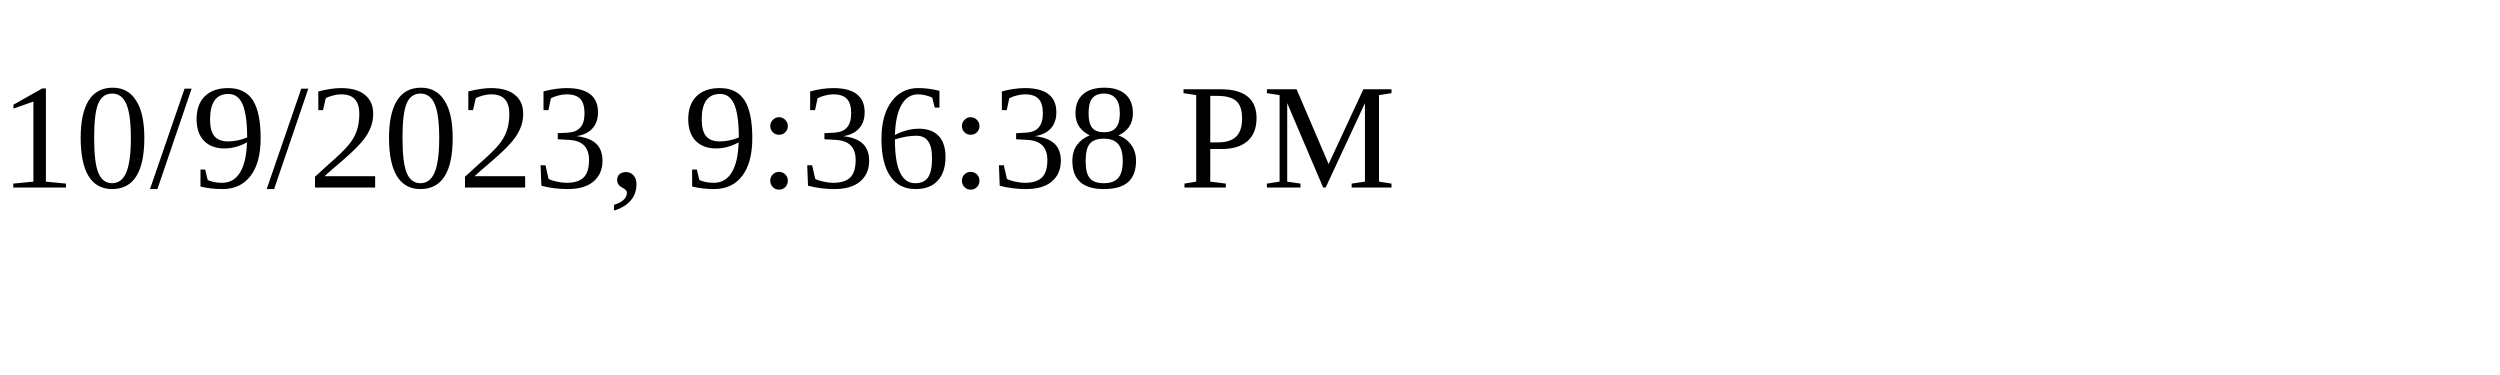
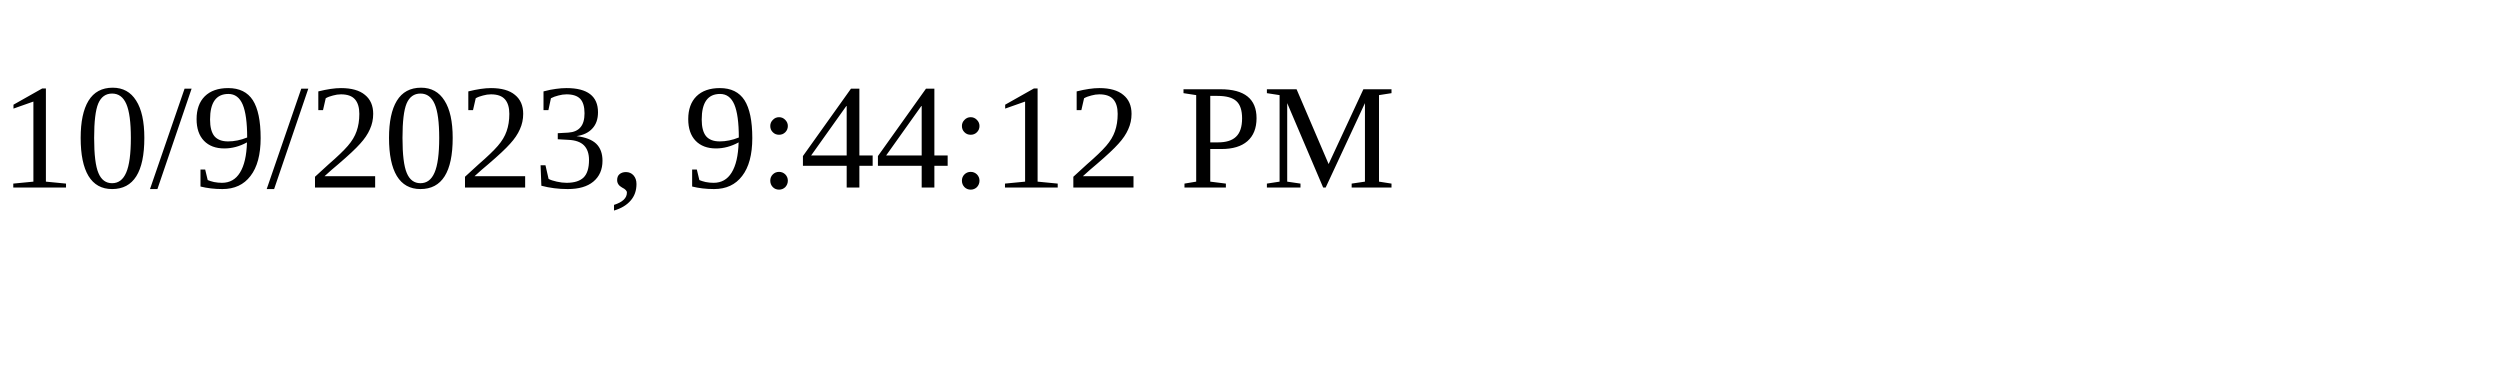
<svg xmlns="http://www.w3.org/2000/svg" height="30" width="200">
-   <text x="0" y="15">10/9/2023, 9:36:38 PM</text>
+   <text x="0" y="15">10/9/2023, 9:44:12 PM</text>
</svg>
